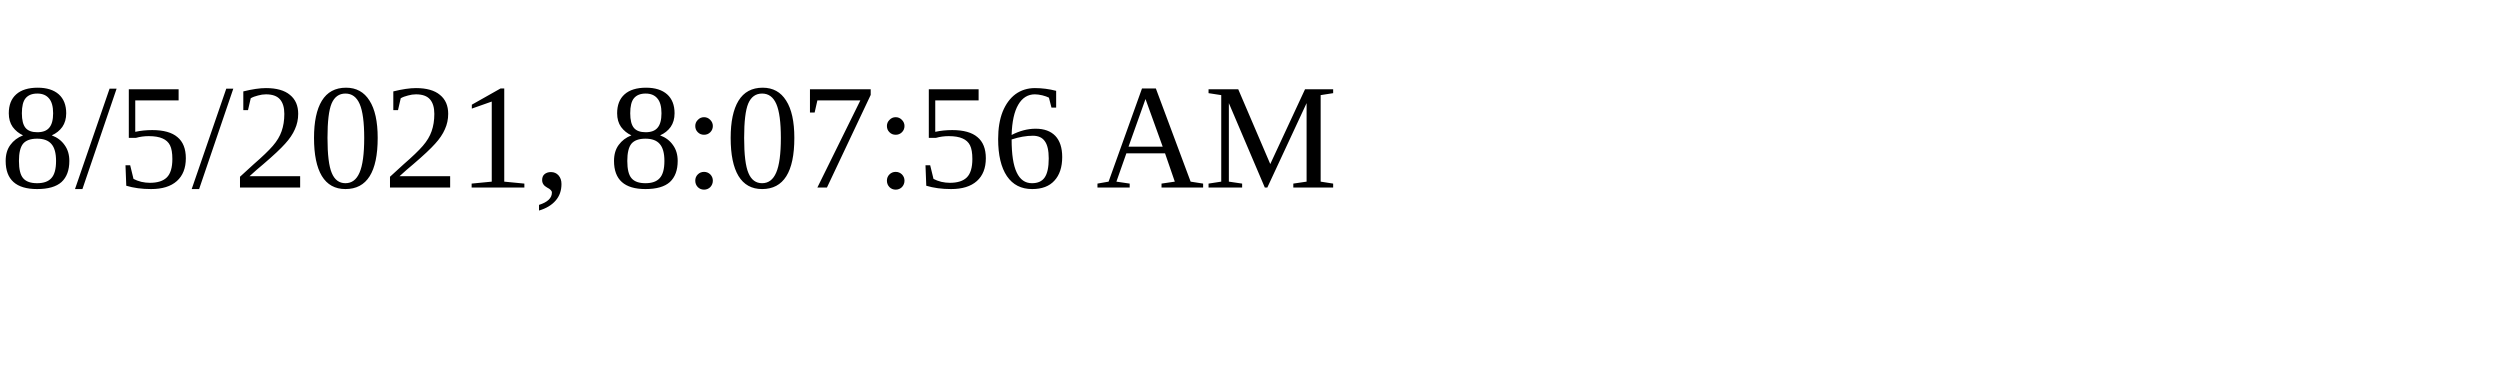
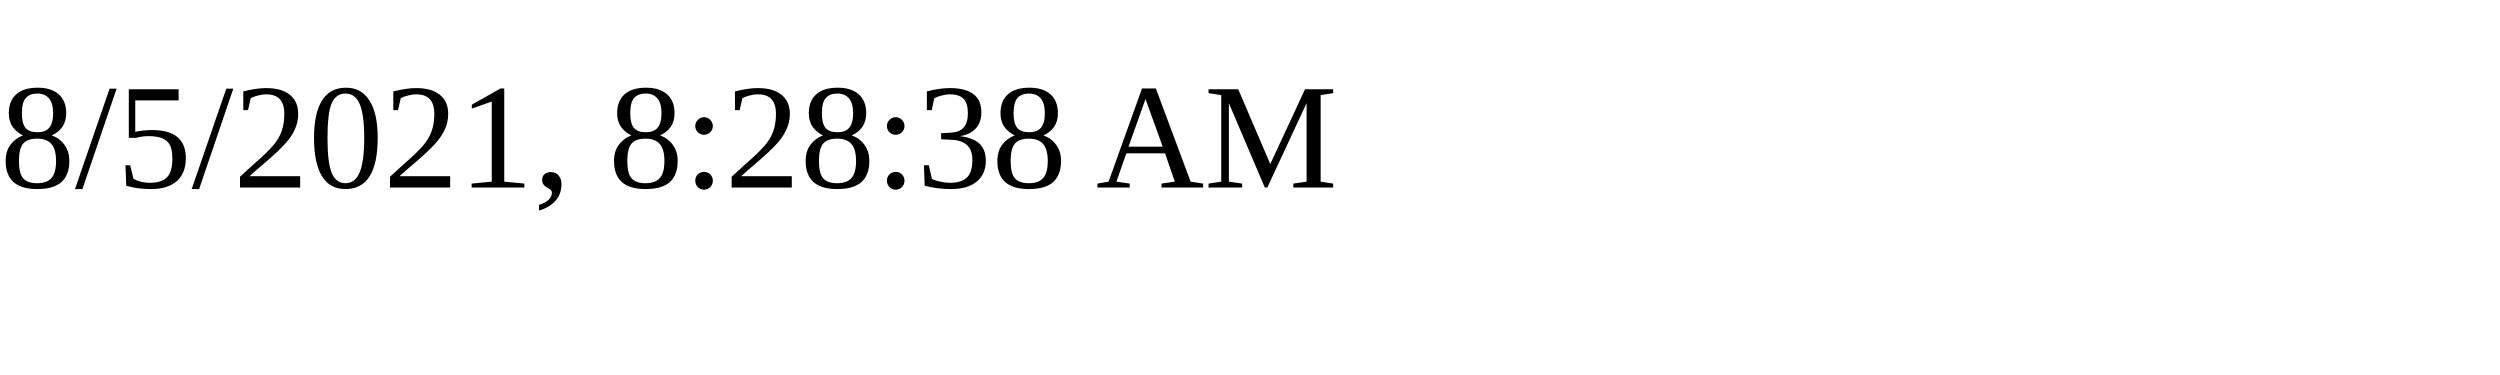
<svg xmlns="http://www.w3.org/2000/svg" height="30" width="200">
-   <text x="0" y="15">8/5/2021, 8:07:56 AM</text>
+   <text x="0" y="15">8/5/2021, 8:28:38 AM</text>
</svg>
